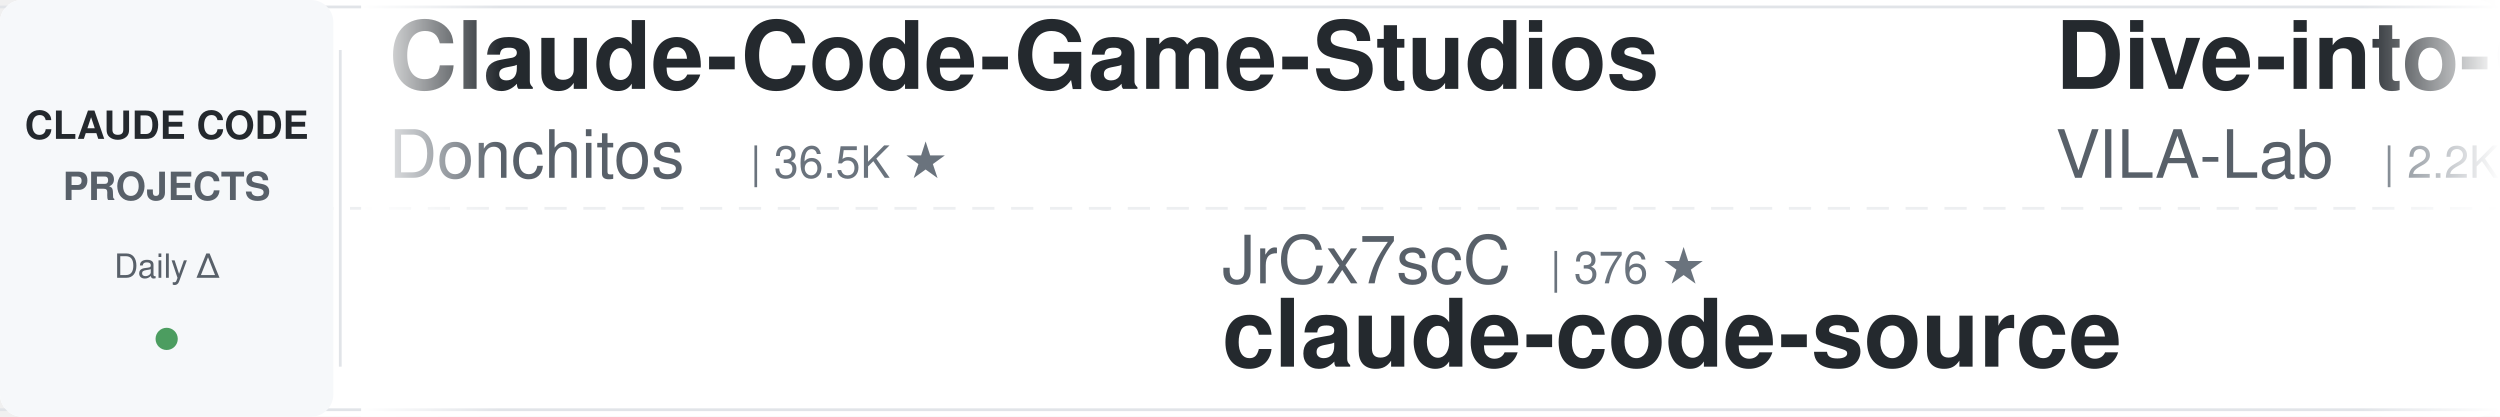
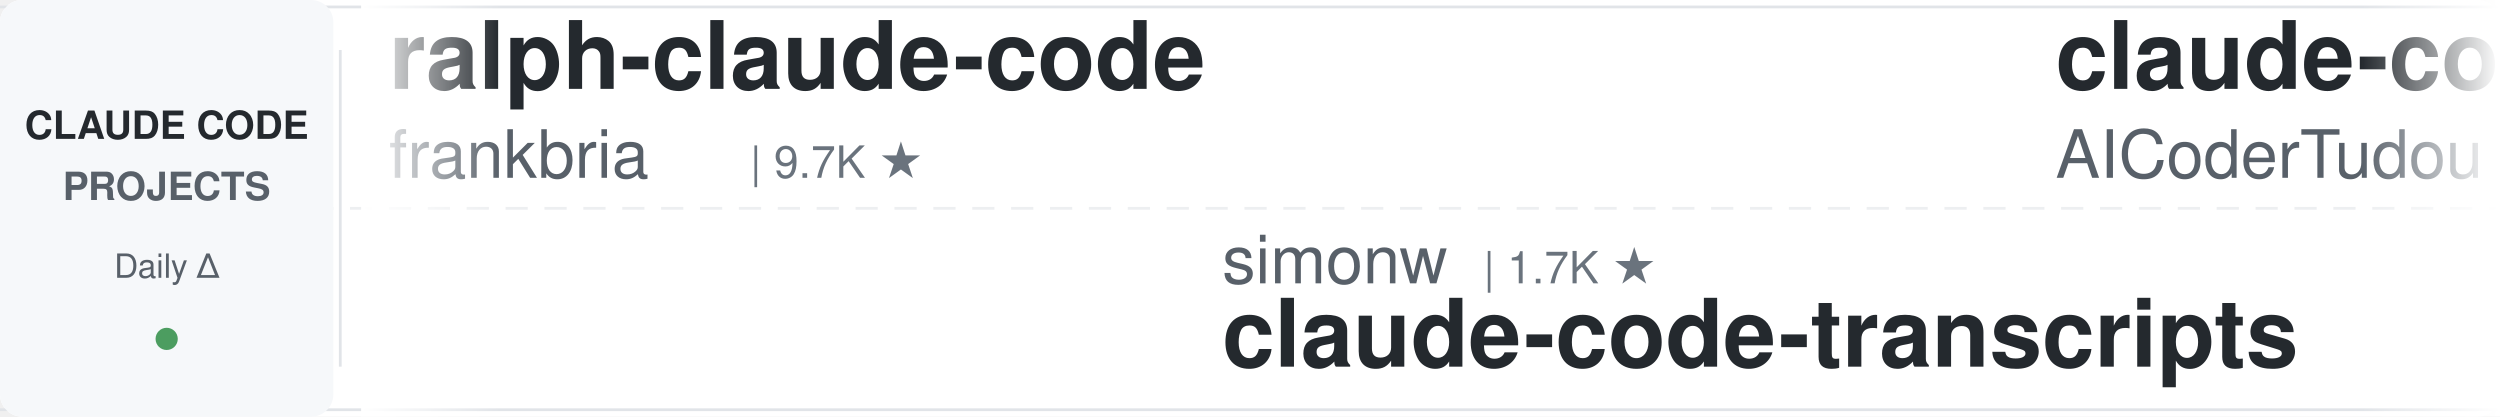
<svg xmlns="http://www.w3.org/2000/svg" width="900" height="150">
  <defs>
    <linearGradient id="leftFade" x1="0%" y1="0%" x2="100%" y2="0%">
      <stop offset="0%" style="stop-color:#ffffff;stop-opacity:1" />
      <stop offset="100%" style="stop-color:#ffffff;stop-opacity:0" />
    </linearGradient>
    <linearGradient id="rightFade" x1="0%" y1="0%" x2="100%" y2="0%">
      <stop offset="0%" style="stop-color:#ffffff;stop-opacity:0" />
      <stop offset="100%" style="stop-color:#ffffff;stop-opacity:1" />
    </linearGradient>
  </defs>
  <rect width="900" height="150" fill="#ffffff" rx="8" />
  <rect x="0" y="2" width="900" height="1" fill="#e1e4e8" />
  <rect x="0" y="147" width="900" height="1" fill="#e1e4e8" />
  <line x1="0" y1="75" x2="900" y2="75" stroke="#e1e4e8" stroke-width="1" stroke-dasharray="8 6" opacity="0.6" />
  <rect x="0" y="0" width="120" height="150" fill="#f6f8fa" rx="8" />
  <text x="60" y="50" font-family="-apple-system, BlinkMacSystemFont, 'Segoe UI', Helvetica, Arial, sans-serif" font-size="14" font-weight="600" fill="#24292e" text-anchor="middle">CLAUDE CODE</text>
  <text x="60" y="72" font-family="-apple-system, BlinkMacSystemFont, 'Segoe UI', Helvetica, Arial, sans-serif" font-size="14" font-weight="600" fill="#586069" text-anchor="middle">PROJECTS</text>
  <text x="60" y="100" font-family="-apple-system, BlinkMacSystemFont, 'Segoe UI', Helvetica, Arial, sans-serif" font-size="12" font-weight="500" fill="#586069" text-anchor="middle">Daily Δ</text>
  <circle cx="60" cy="122" r="4" fill="#22863a" opacity="0.8" />
  <rect x="122" y="18" width="1" height="114" fill="#e1e4e8" />
  <clipPath id="tickerClip">
    <rect x="130" y="0" width="770" height="150" />
  </clipPath>
  <g clip-path="url(#tickerClip)">
    <g id="tickerItems">
      <animateTransform attributeName="transform" attributeType="XML" type="translate" from="0 0" to="-3000 0" dur="54s" repeatCount="indefinite" />
      <g transform="translate(0, 0)">
-         <text x="140" y="32" font-family="-apple-system, BlinkMacSystemFont, 'Segoe UI', Helvetica, Arial, sans-serif" font-size="34" font-weight="600" fill="#24292e">Claude-Code-Game-Studios</text>
-         <text x="140" y="64" font-family="-apple-system, BlinkMacSystemFont, 'Segoe UI', Helvetica, Arial, sans-serif" font-size="24" font-weight="400" fill="#586069">Donchitos</text>
-         <text x="270" y="64" font-family="-apple-system, BlinkMacSystemFont, 'Segoe UI', Helvetica, Arial, sans-serif" font-size="16" font-weight="500" fill="#6a737d">| 36.5K ★</text>
+         <text x="140" y="32" font-family="-apple-system, BlinkMacSystemFont, 'Segoe UI', Helvetica, Arial, sans-serif" font-size="34" font-weight="600" fill="#24292e">ralph-claude-code</text>
+         <text x="140" y="64" font-family="-apple-system, BlinkMacSystemFont, 'Segoe UI', Helvetica, Arial, sans-serif" font-size="24" font-weight="400" fill="#586069">frankbria</text>
+         <text x="270" y="64" font-family="-apple-system, BlinkMacSystemFont, 'Segoe UI', Helvetica, Arial, sans-serif" font-size="16" font-weight="500" fill="#6a737d">| 9.7K ★</text>
      </g>
      <g transform="translate(300, 0)">
-         <text x="140" y="102" font-family="-apple-system, BlinkMacSystemFont, 'Segoe UI', Helvetica, Arial, sans-serif" font-size="24" font-weight="400" fill="#586069">JrCx7scC</text>
-         <text x="258" y="102" font-family="-apple-system, BlinkMacSystemFont, 'Segoe UI', Helvetica, Arial, sans-serif" font-size="16" font-weight="500" fill="#6a737d">| 376 ★</text>
-         <text x="140" y="132" font-family="-apple-system, BlinkMacSystemFont, 'Segoe UI', Helvetica, Arial, sans-serif" font-size="34" font-weight="600" fill="#24292e">claude-code-source</text>
+         <text x="140" y="102" font-family="-apple-system, BlinkMacSystemFont, 'Segoe UI', Helvetica, Arial, sans-serif" font-size="24" font-weight="400" fill="#586069">simonw</text>
+         <text x="234" y="102" font-family="-apple-system, BlinkMacSystemFont, 'Segoe UI', Helvetica, Arial, sans-serif" font-size="16" font-weight="500" fill="#6a737d">| 1.7K ★</text>
+         <text x="140" y="132" font-family="-apple-system, BlinkMacSystemFont, 'Segoe UI', Helvetica, Arial, sans-serif" font-size="34" font-weight="600" fill="#24292e">claude-code-transcripts</text>
      </g>
      <g transform="translate(600, 0)">
-         <text x="140" y="32" font-family="-apple-system, BlinkMacSystemFont, 'Segoe UI', Helvetica, Arial, sans-serif" font-size="34" font-weight="600" fill="#24292e">Dive-into-Claude-Code</text>
-         <text x="140" y="64" font-family="-apple-system, BlinkMacSystemFont, 'Segoe UI', Helvetica, Arial, sans-serif" font-size="24" font-weight="400" fill="#586069">VILA-Lab</text>
-         <text x="258" y="64" font-family="-apple-system, BlinkMacSystemFont, 'Segoe UI', Helvetica, Arial, sans-serif" font-size="16" font-weight="500" fill="#6a737d">| 2.2K ★</text>
+         <text x="140" y="32" font-family="-apple-system, BlinkMacSystemFont, 'Segoe UI', Helvetica, Arial, sans-serif" font-size="34" font-weight="600" fill="#24292e">claude-code-tudou</text>
+         <text x="140" y="64" font-family="-apple-system, BlinkMacSystemFont, 'Segoe UI', Helvetica, Arial, sans-serif" font-size="24" font-weight="400" fill="#586069">AICoderTudou</text>
+         <text x="306" y="64" font-family="-apple-system, BlinkMacSystemFont, 'Segoe UI', Helvetica, Arial, sans-serif" font-size="16" font-weight="500" fill="#6a737d">| 493 ★</text>
      </g>
      <g transform="translate(900, 0)">
-         <text x="140" y="102" font-family="-apple-system, BlinkMacSystemFont, 'Segoe UI', Helvetica, Arial, sans-serif" font-size="24" font-weight="400" fill="#586069">AICoderTudou</text>
-         <text x="306" y="102" font-family="-apple-system, BlinkMacSystemFont, 'Segoe UI', Helvetica, Arial, sans-serif" font-size="16" font-weight="500" fill="#6a737d">| 493 ★</text>
-         <text x="140" y="132" font-family="-apple-system, BlinkMacSystemFont, 'Segoe UI', Helvetica, Arial, sans-serif" font-size="34" font-weight="600" fill="#24292e">claude-code-tudou</text>
+         <text x="140" y="102" font-family="-apple-system, BlinkMacSystemFont, 'Segoe UI', Helvetica, Arial, sans-serif" font-size="24" font-weight="400" fill="#586069">1rgs</text>
+         <text x="210" y="102" font-family="-apple-system, BlinkMacSystemFont, 'Segoe UI', Helvetica, Arial, sans-serif" font-size="16" font-weight="500" fill="#6a737d">| 3.8K ★</text>
+         <text x="140" y="132" font-family="-apple-system, BlinkMacSystemFont, 'Segoe UI', Helvetica, Arial, sans-serif" font-size="34" font-weight="600" fill="#24292e">claude-code-proxy</text>
      </g>
      <g transform="translate(1200, 0)">
-         <text x="140" y="32" font-family="-apple-system, BlinkMacSystemFont, 'Segoe UI', Helvetica, Arial, sans-serif" font-size="34" font-weight="600" fill="#24292e">claude-code-spec-workflo...</text>
-         <text x="140" y="64" font-family="-apple-system, BlinkMacSystemFont, 'Segoe UI', Helvetica, Arial, sans-serif" font-size="24" font-weight="400" fill="#586069">Pimzino</text>
-         <text x="246" y="64" font-family="-apple-system, BlinkMacSystemFont, 'Segoe UI', Helvetica, Arial, sans-serif" font-size="16" font-weight="500" fill="#6a737d">| 3.9K ★</text>
+         <text x="140" y="32" font-family="-apple-system, BlinkMacSystemFont, 'Segoe UI', Helvetica, Arial, sans-serif" font-size="34" font-weight="600" fill="#24292e">claude-code-rust</text>
+         <text x="140" y="64" font-family="-apple-system, BlinkMacSystemFont, 'Segoe UI', Helvetica, Arial, sans-serif" font-size="24" font-weight="400" fill="#586069">lorryjovens-hub</text>
+         <text x="342" y="64" font-family="-apple-system, BlinkMacSystemFont, 'Segoe UI', Helvetica, Arial, sans-serif" font-size="16" font-weight="500" fill="#6a737d">| 1.7K ★</text>
      </g>
      <g transform="translate(1500, 0)">
-         <text x="140" y="102" font-family="-apple-system, BlinkMacSystemFont, 'Segoe UI', Helvetica, Arial, sans-serif" font-size="24" font-weight="400" fill="#586069">digitalsamba</text>
-         <text x="306" y="102" font-family="-apple-system, BlinkMacSystemFont, 'Segoe UI', Helvetica, Arial, sans-serif" font-size="16" font-weight="500" fill="#6a737d">| 2.5K ★</text>
-         <text x="140" y="132" font-family="-apple-system, BlinkMacSystemFont, 'Segoe UI', Helvetica, Arial, sans-serif" font-size="34" font-weight="600" fill="#24292e">claude-code-video-toolki...</text>
+         <text x="140" y="102" font-family="-apple-system, BlinkMacSystemFont, 'Segoe UI', Helvetica, Arial, sans-serif" font-size="24" font-weight="400" fill="#586069">rohitg00</text>
+         <text x="258" y="102" font-family="-apple-system, BlinkMacSystemFont, 'Segoe UI', Helvetica, Arial, sans-serif" font-size="16" font-weight="500" fill="#6a737d">| 2.8K ★</text>
+         <text x="140" y="132" font-family="-apple-system, BlinkMacSystemFont, 'Segoe UI', Helvetica, Arial, sans-serif" font-size="34" font-weight="600" fill="#24292e">awesome-claude-code-tool...</text>
      </g>
      <g transform="translate(1800, 0)">
-         <text x="140" y="32" font-family="-apple-system, BlinkMacSystemFont, 'Segoe UI', Helvetica, Arial, sans-serif" font-size="34" font-weight="600" fill="#24292e">claude-code-from-source</text>
-         <text x="140" y="64" font-family="-apple-system, BlinkMacSystemFont, 'Segoe UI', Helvetica, Arial, sans-serif" font-size="24" font-weight="400" fill="#586069">alejandrobalderas</text>
-         <text x="366" y="64" font-family="-apple-system, BlinkMacSystemFont, 'Segoe UI', Helvetica, Arial, sans-serif" font-size="16" font-weight="500" fill="#6a737d">| 3.0K ★</text>
+         <text x="140" y="32" font-family="-apple-system, BlinkMacSystemFont, 'Segoe UI', Helvetica, Arial, sans-serif" font-size="34" font-weight="600" fill="#24292e">Claude-Code-Quest</text>
+         <text x="140" y="64" font-family="-apple-system, BlinkMacSystemFont, 'Segoe UI', Helvetica, Arial, sans-serif" font-size="24" font-weight="400" fill="#586069">wesammustafa</text>
+         <text x="306" y="64" font-family="-apple-system, BlinkMacSystemFont, 'Segoe UI', Helvetica, Arial, sans-serif" font-size="16" font-weight="500" fill="#6a737d">| 3.6K ★</text>
      </g>
      <g transform="translate(2100, 0)">
-         <text x="140" y="102" font-family="-apple-system, BlinkMacSystemFont, 'Segoe UI', Helvetica, Arial, sans-serif" font-size="24" font-weight="400" fill="#586069">liuup</text>
-         <text x="222" y="102" font-family="-apple-system, BlinkMacSystemFont, 'Segoe UI', Helvetica, Arial, sans-serif" font-size="16" font-weight="500" fill="#6a737d">| 4.1K ★</text>
-         <text x="140" y="132" font-family="-apple-system, BlinkMacSystemFont, 'Segoe UI', Helvetica, Arial, sans-serif" font-size="34" font-weight="600" fill="#24292e">claude-code-analysis</text>
+         <text x="140" y="102" font-family="-apple-system, BlinkMacSystemFont, 'Segoe UI', Helvetica, Arial, sans-serif" font-size="24" font-weight="400" fill="#586069">oboard</text>
+         <text x="234" y="102" font-family="-apple-system, BlinkMacSystemFont, 'Segoe UI', Helvetica, Arial, sans-serif" font-size="16" font-weight="500" fill="#6a737d">| 3.3K ★</text>
+         <text x="140" y="132" font-family="-apple-system, BlinkMacSystemFont, 'Segoe UI', Helvetica, Arial, sans-serif" font-size="34" font-weight="600" fill="#24292e">claude-code-rev</text>
      </g>
      <g transform="translate(2400, 0)">
-         <text x="140" y="32" font-family="-apple-system, BlinkMacSystemFont, 'Segoe UI', Helvetica, Arial, sans-serif" font-size="34" font-weight="600" fill="#24292e">claude-code-engineering</text>
-         <text x="140" y="64" font-family="-apple-system, BlinkMacSystemFont, 'Segoe UI', Helvetica, Arial, sans-serif" font-size="24" font-weight="400" fill="#586069">huangjia2019</text>
-         <text x="306" y="64" font-family="-apple-system, BlinkMacSystemFont, 'Segoe UI', Helvetica, Arial, sans-serif" font-size="16" font-weight="500" fill="#6a737d">| 1.2K ★</text>
+         <text x="140" y="32" font-family="-apple-system, BlinkMacSystemFont, 'Segoe UI', Helvetica, Arial, sans-serif" font-size="34" font-weight="600" fill="#24292e">claude-code-reverse</text>
+         <text x="140" y="64" font-family="-apple-system, BlinkMacSystemFont, 'Segoe UI', Helvetica, Arial, sans-serif" font-size="24" font-weight="400" fill="#586069">Yuyz0112</text>
+         <text x="258" y="64" font-family="-apple-system, BlinkMacSystemFont, 'Segoe UI', Helvetica, Arial, sans-serif" font-size="16" font-weight="500" fill="#6a737d">| 2.4K ★</text>
      </g>
      <g transform="translate(2700, 0)">
-         <text x="140" y="102" font-family="-apple-system, BlinkMacSystemFont, 'Segoe UI', Helvetica, Arial, sans-serif" font-size="24" font-weight="400" fill="#586069">WorldFlowAI</text>
-         <text x="294" y="102" font-family="-apple-system, BlinkMacSystemFont, 'Segoe UI', Helvetica, Arial, sans-serif" font-size="16" font-weight="500" fill="#6a737d">| 6.0K ★</text>
-         <text x="140" y="132" font-family="-apple-system, BlinkMacSystemFont, 'Segoe UI', Helvetica, Arial, sans-serif" font-size="34" font-weight="600" fill="#24292e">everything-claude-code</text>
+         <text x="140" y="102" font-family="-apple-system, BlinkMacSystemFont, 'Segoe UI', Helvetica, Arial, sans-serif" font-size="24" font-weight="400" fill="#586069">Windy3f3f3f3f</text>
+         <text x="318" y="102" font-family="-apple-system, BlinkMacSystemFont, 'Segoe UI', Helvetica, Arial, sans-serif" font-size="16" font-weight="500" fill="#6a737d">| 2.8K ★</text>
+         <text x="140" y="132" font-family="-apple-system, BlinkMacSystemFont, 'Segoe UI', Helvetica, Arial, sans-serif" font-size="34" font-weight="600" fill="#24292e">claude-code-from-scratch</text>
      </g>
      <g transform="translate(3000, 0)">
-         <text x="140" y="32" font-family="-apple-system, BlinkMacSystemFont, 'Segoe UI', Helvetica, Arial, sans-serif" font-size="34" font-weight="600" fill="#24292e">Claude-Code-Game-Studios</text>
-         <text x="140" y="64" font-family="-apple-system, BlinkMacSystemFont, 'Segoe UI', Helvetica, Arial, sans-serif" font-size="24" font-weight="400" fill="#586069">Donchitos</text>
-         <text x="270" y="64" font-family="-apple-system, BlinkMacSystemFont, 'Segoe UI', Helvetica, Arial, sans-serif" font-size="16" font-weight="500" fill="#6a737d">| 36.5K ★</text>
+         <text x="140" y="32" font-family="-apple-system, BlinkMacSystemFont, 'Segoe UI', Helvetica, Arial, sans-serif" font-size="34" font-weight="600" fill="#24292e">ralph-claude-code</text>
+         <text x="140" y="64" font-family="-apple-system, BlinkMacSystemFont, 'Segoe UI', Helvetica, Arial, sans-serif" font-size="24" font-weight="400" fill="#586069">frankbria</text>
+         <text x="270" y="64" font-family="-apple-system, BlinkMacSystemFont, 'Segoe UI', Helvetica, Arial, sans-serif" font-size="16" font-weight="500" fill="#6a737d">| 9.7K ★</text>
      </g>
      <g transform="translate(3300, 0)">
-         <text x="140" y="102" font-family="-apple-system, BlinkMacSystemFont, 'Segoe UI', Helvetica, Arial, sans-serif" font-size="24" font-weight="400" fill="#586069">JrCx7scC</text>
-         <text x="258" y="102" font-family="-apple-system, BlinkMacSystemFont, 'Segoe UI', Helvetica, Arial, sans-serif" font-size="16" font-weight="500" fill="#6a737d">| 376 ★</text>
-         <text x="140" y="132" font-family="-apple-system, BlinkMacSystemFont, 'Segoe UI', Helvetica, Arial, sans-serif" font-size="34" font-weight="600" fill="#24292e">claude-code-source</text>
+         <text x="140" y="102" font-family="-apple-system, BlinkMacSystemFont, 'Segoe UI', Helvetica, Arial, sans-serif" font-size="24" font-weight="400" fill="#586069">simonw</text>
+         <text x="234" y="102" font-family="-apple-system, BlinkMacSystemFont, 'Segoe UI', Helvetica, Arial, sans-serif" font-size="16" font-weight="500" fill="#6a737d">| 1.7K ★</text>
+         <text x="140" y="132" font-family="-apple-system, BlinkMacSystemFont, 'Segoe UI', Helvetica, Arial, sans-serif" font-size="34" font-weight="600" fill="#24292e">claude-code-transcripts</text>
      </g>
      <g transform="translate(3600, 0)">
-         <text x="140" y="32" font-family="-apple-system, BlinkMacSystemFont, 'Segoe UI', Helvetica, Arial, sans-serif" font-size="34" font-weight="600" fill="#24292e">Dive-into-Claude-Code</text>
-         <text x="140" y="64" font-family="-apple-system, BlinkMacSystemFont, 'Segoe UI', Helvetica, Arial, sans-serif" font-size="24" font-weight="400" fill="#586069">VILA-Lab</text>
-         <text x="258" y="64" font-family="-apple-system, BlinkMacSystemFont, 'Segoe UI', Helvetica, Arial, sans-serif" font-size="16" font-weight="500" fill="#6a737d">| 2.2K ★</text>
+         <text x="140" y="32" font-family="-apple-system, BlinkMacSystemFont, 'Segoe UI', Helvetica, Arial, sans-serif" font-size="34" font-weight="600" fill="#24292e">claude-code-tudou</text>
+         <text x="140" y="64" font-family="-apple-system, BlinkMacSystemFont, 'Segoe UI', Helvetica, Arial, sans-serif" font-size="24" font-weight="400" fill="#586069">AICoderTudou</text>
+         <text x="306" y="64" font-family="-apple-system, BlinkMacSystemFont, 'Segoe UI', Helvetica, Arial, sans-serif" font-size="16" font-weight="500" fill="#6a737d">| 493 ★</text>
      </g>
      <g transform="translate(3900, 0)">
-         <text x="140" y="102" font-family="-apple-system, BlinkMacSystemFont, 'Segoe UI', Helvetica, Arial, sans-serif" font-size="24" font-weight="400" fill="#586069">AICoderTudou</text>
-         <text x="306" y="102" font-family="-apple-system, BlinkMacSystemFont, 'Segoe UI', Helvetica, Arial, sans-serif" font-size="16" font-weight="500" fill="#6a737d">| 493 ★</text>
-         <text x="140" y="132" font-family="-apple-system, BlinkMacSystemFont, 'Segoe UI', Helvetica, Arial, sans-serif" font-size="34" font-weight="600" fill="#24292e">claude-code-tudou</text>
+         <text x="140" y="102" font-family="-apple-system, BlinkMacSystemFont, 'Segoe UI', Helvetica, Arial, sans-serif" font-size="24" font-weight="400" fill="#586069">1rgs</text>
+         <text x="210" y="102" font-family="-apple-system, BlinkMacSystemFont, 'Segoe UI', Helvetica, Arial, sans-serif" font-size="16" font-weight="500" fill="#6a737d">| 3.8K ★</text>
+         <text x="140" y="132" font-family="-apple-system, BlinkMacSystemFont, 'Segoe UI', Helvetica, Arial, sans-serif" font-size="34" font-weight="600" fill="#24292e">claude-code-proxy</text>
      </g>
    </g>
  </g>
  <rect x="130" y="0" width="50" height="150" fill="url(#leftFade)" />
  <rect x="850" y="0" width="50" height="150" fill="url(#rightFade)" />
</svg>
